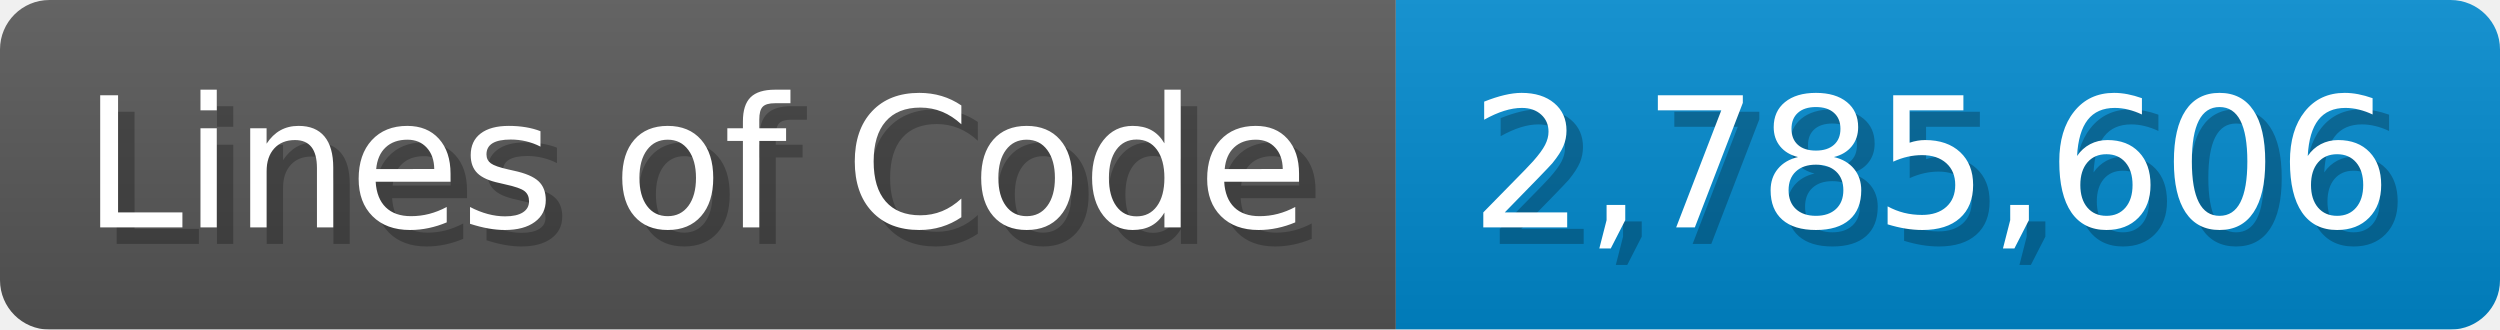
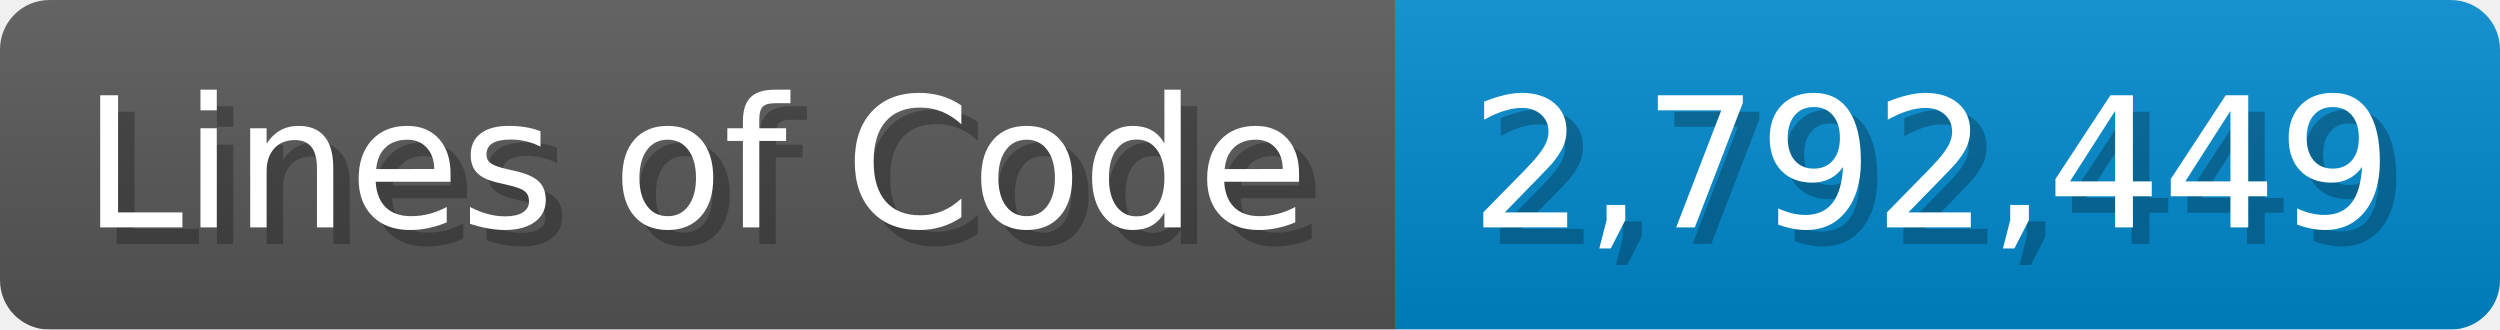
<svg xmlns="http://www.w3.org/2000/svg" width="151.7" height="20" viewBox="0 0 1517 200">
  <linearGradient id="a" x2="0" y2="100%">
    <stop offset="0" stop-opacity=".1" stop-color="#EEE" />
    <stop offset="1" stop-opacity=".1" />
  </linearGradient>
  <mask id="m">
    <rect width="1517" height="200" rx="30" fill="#FFF" />
  </mask>
  <g mask="url(#m)">
    <rect width="847" height="200" fill="#555" />
    <rect width="670" height="200" fill="#08C" x="847" />
    <rect width="1517" height="200" fill="url(#a)" />
  </g>
  <g fill="#fff" text-anchor="start" font-family="Verdana,DejaVu Sans,sans-serif" font-size="110">
    <text x="60" y="148" textLength="747" fill="#000" opacity="0.25">Lines of Code</text>
    <text x="50" y="138" textLength="747">Lines of Code</text>
-     <text x="902" y="148" textLength="570" fill="#000" opacity="0.25">2,785,606</text>
-     <text x="892" y="138" textLength="570">2,785,606</text>
+     <text x="902" y="148" textLength="570" fill="#000" opacity="0.25">2,792,449</text>
+     <text x="892" y="138" textLength="570">2,792,449</text>
  </g>
</svg>
